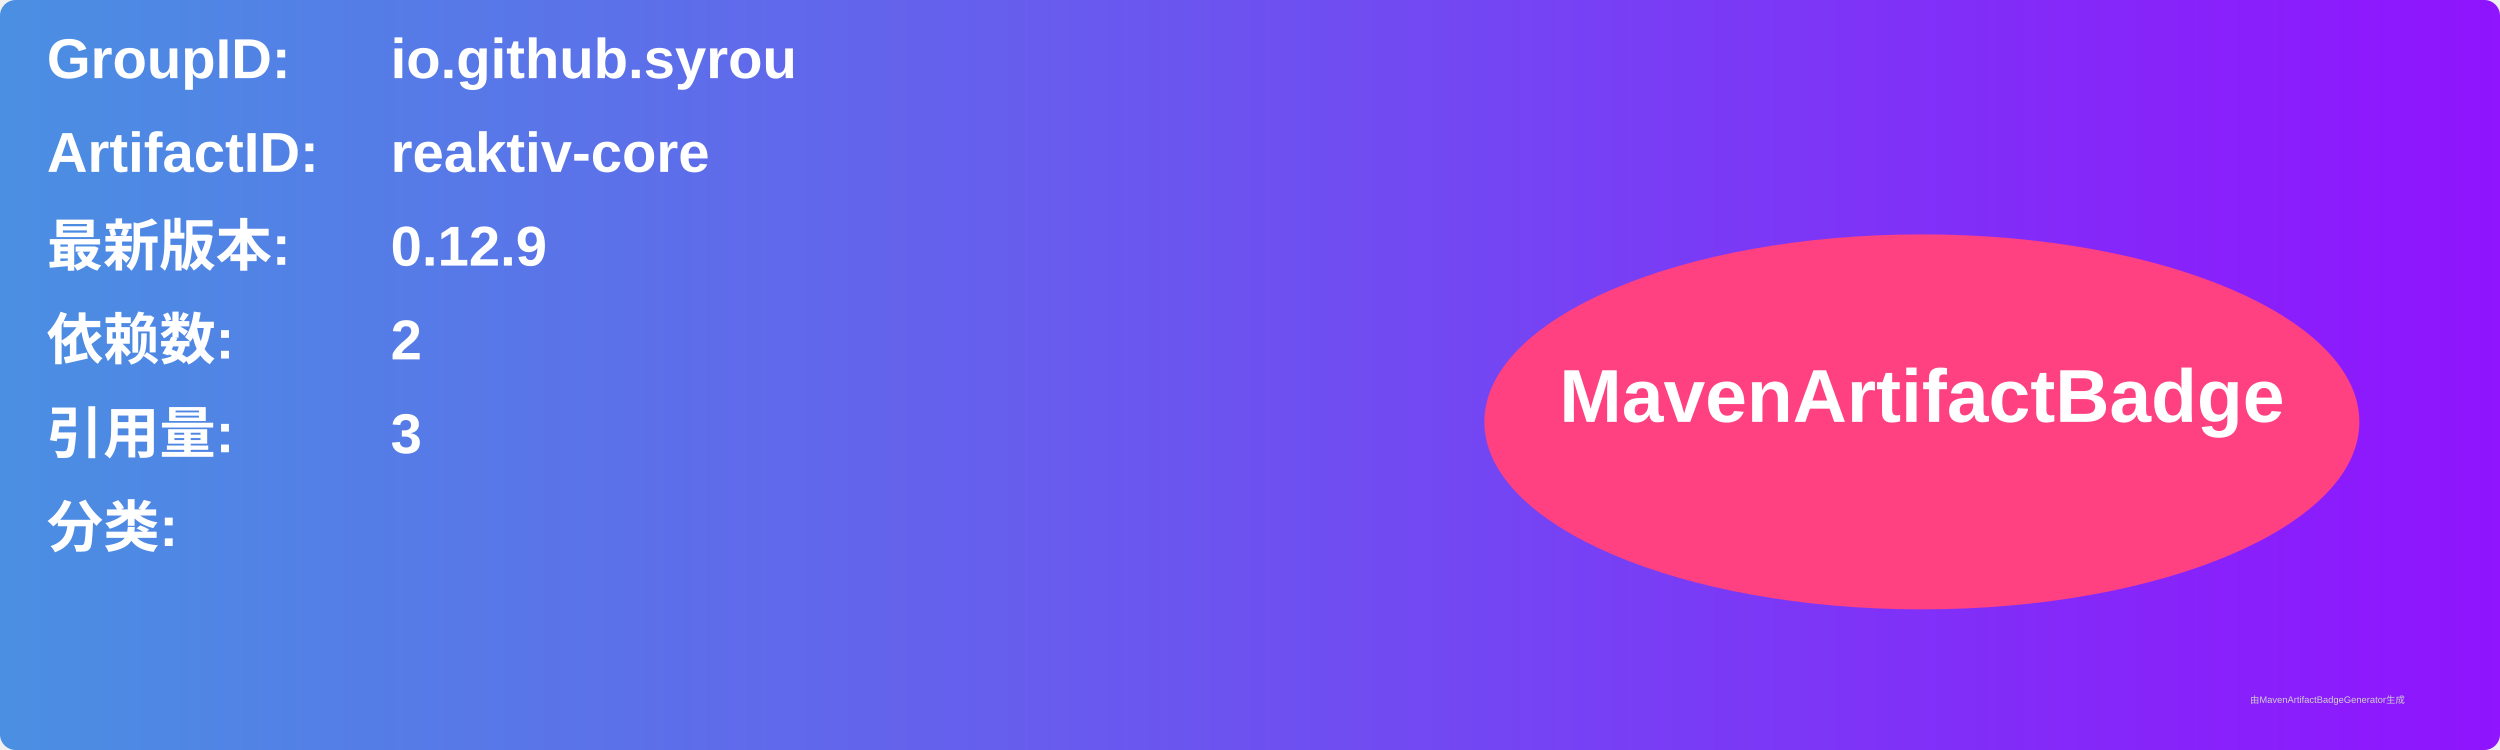
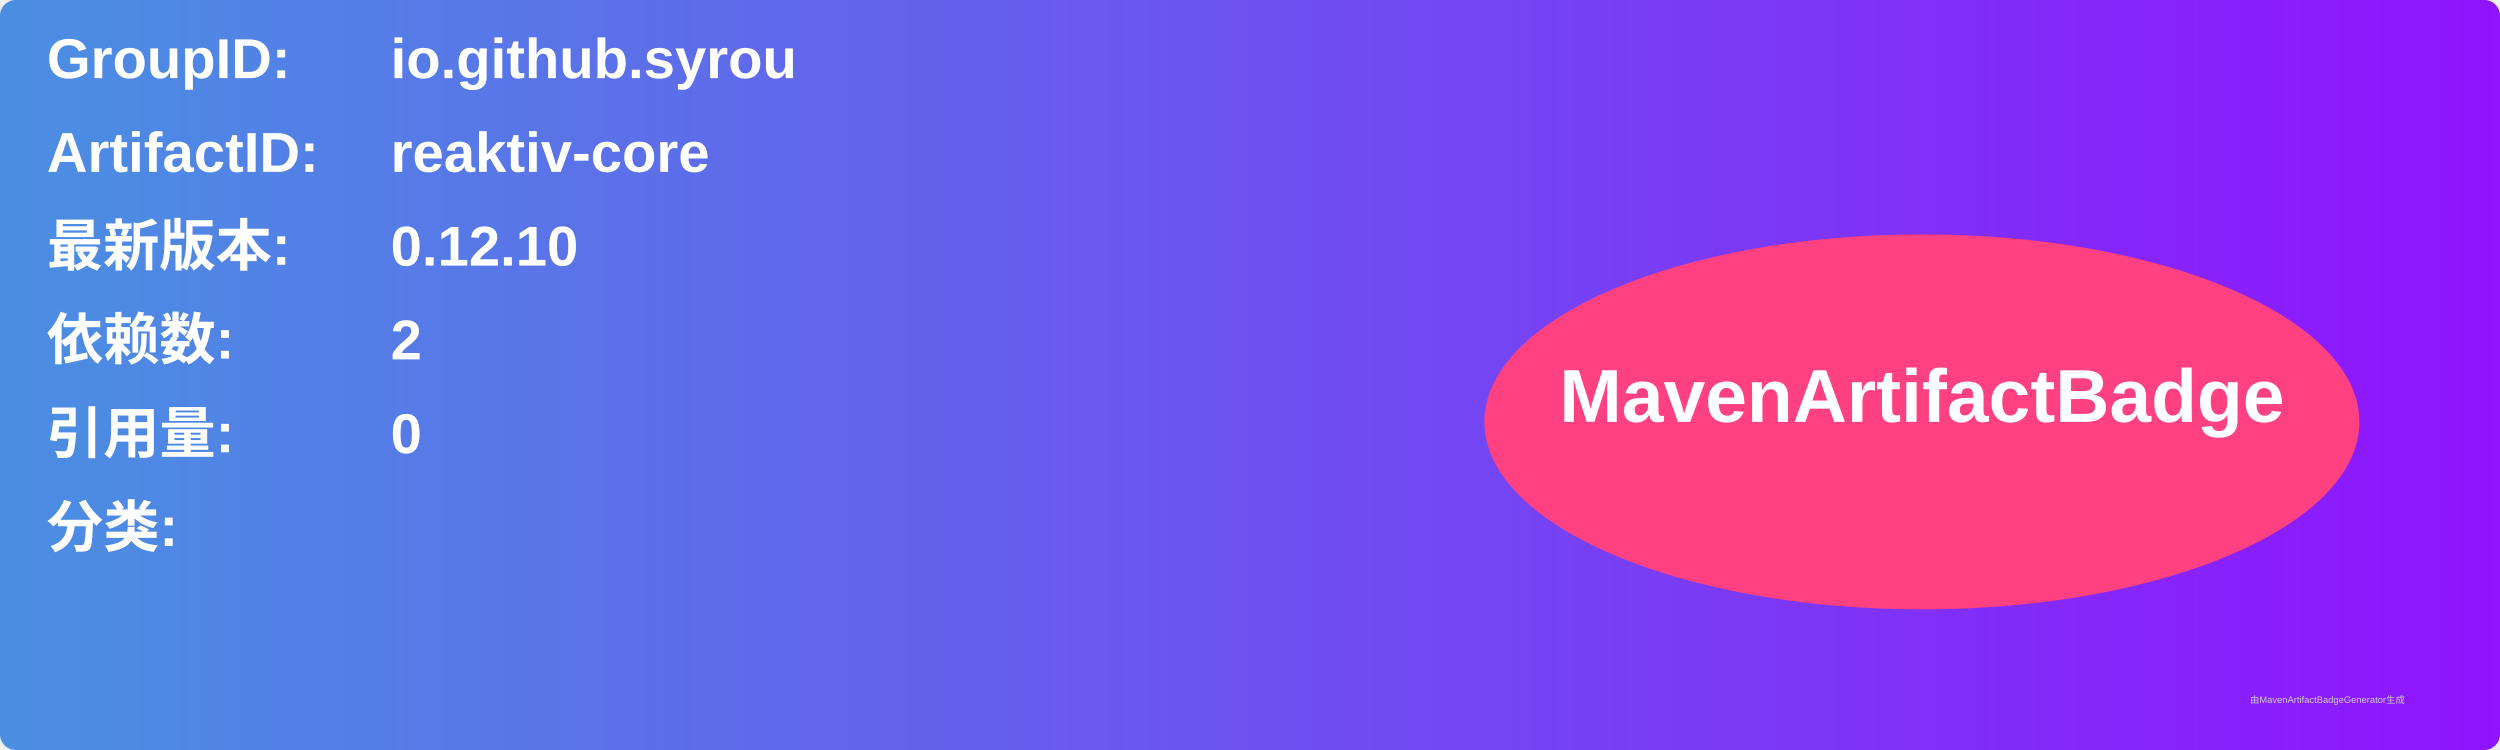
<svg xmlns="http://www.w3.org/2000/svg" width="800" height="240" viewBox="0 0 800 240">
  <linearGradient id="grad" x1="0%" y1="0%" x2="100%" y2="0%">
    <stop offset="0%" stop-color="#4a90e2" />
    <stop offset="100%" stop-color="#9013fe" />
  </linearGradient>
  <rect width="100%" height="100%" rx="5" ry="5" fill="url(#grad)" />
  <g transform="translate(15, 15)">
    <text x="0" y="10" font-family="Arial" font-size="18" fill="white" font-weight="bold" width="260">GroupID:</text>
    <text x="110" y="10" font-family="Arial" font-size="18" fill="white" font-weight="bold" width="460">io.github.syrou</text>
    <text x="0" y="40" font-family="Arial" font-size="18" fill="white" font-weight="bold" width="260">ArtifactID:</text>
    <text x="110" y="40" font-family="Arial" font-size="18" fill="white" font-weight="bold" width="460">reaktiv-core</text>
    <text x="0" y="70" font-family="Arial" font-size="18" fill="white" font-weight="bold">最新版本:</text>
    <text x="110" y="70" font-family="Arial" font-size="18" fill="white" font-weight="bold">
-       <tspan font-weight="bold">0.12.9</tspan>
+       <tspan font-weight="bold">0.12.10</tspan>
    </text>
    <text x="0" y="100" font-family="Arial" font-size="18" fill="white" font-weight="bold">依赖数: </text>
    <text x="110" y="100" font-family="Arial" font-size="18" fill="white">
      <tspan font-weight="bold">2</tspan>
    </text>
    <text x="0" y="130" font-family="Arial" font-size="18" fill="white" font-weight="bold">引用量: </text>
    <text x="110" y="130" font-family="Arial" font-size="18" fill="white">
-       <tspan font-weight="bold">3</tspan>
+       <tspan font-weight="bold">0</tspan>
    </text>
    <text x="0" y="160" font-family="Arial" font-size="18" fill="white" font-weight="bold">分类:</text>
    <text x="10" y="190" font-family="Arial" font-size="10" fill="white">
      <tspan font-weight="bold" />
    </text>
    <ellipse cx="600" cy="120" rx="140" ry="60" fill="#ff4081" />
    <text x="600" y="120" text-anchor="middle" font-family="Arial" font-size="24" fill="white" font-weight="bold">MavenArtifactBadge</text>
  </g>
  <text x="720" y="225" font-family="Arial" font-size="3" fill="#d0d0d0">由MavenArtifactBadgeGenerator生成</text>
</svg>
